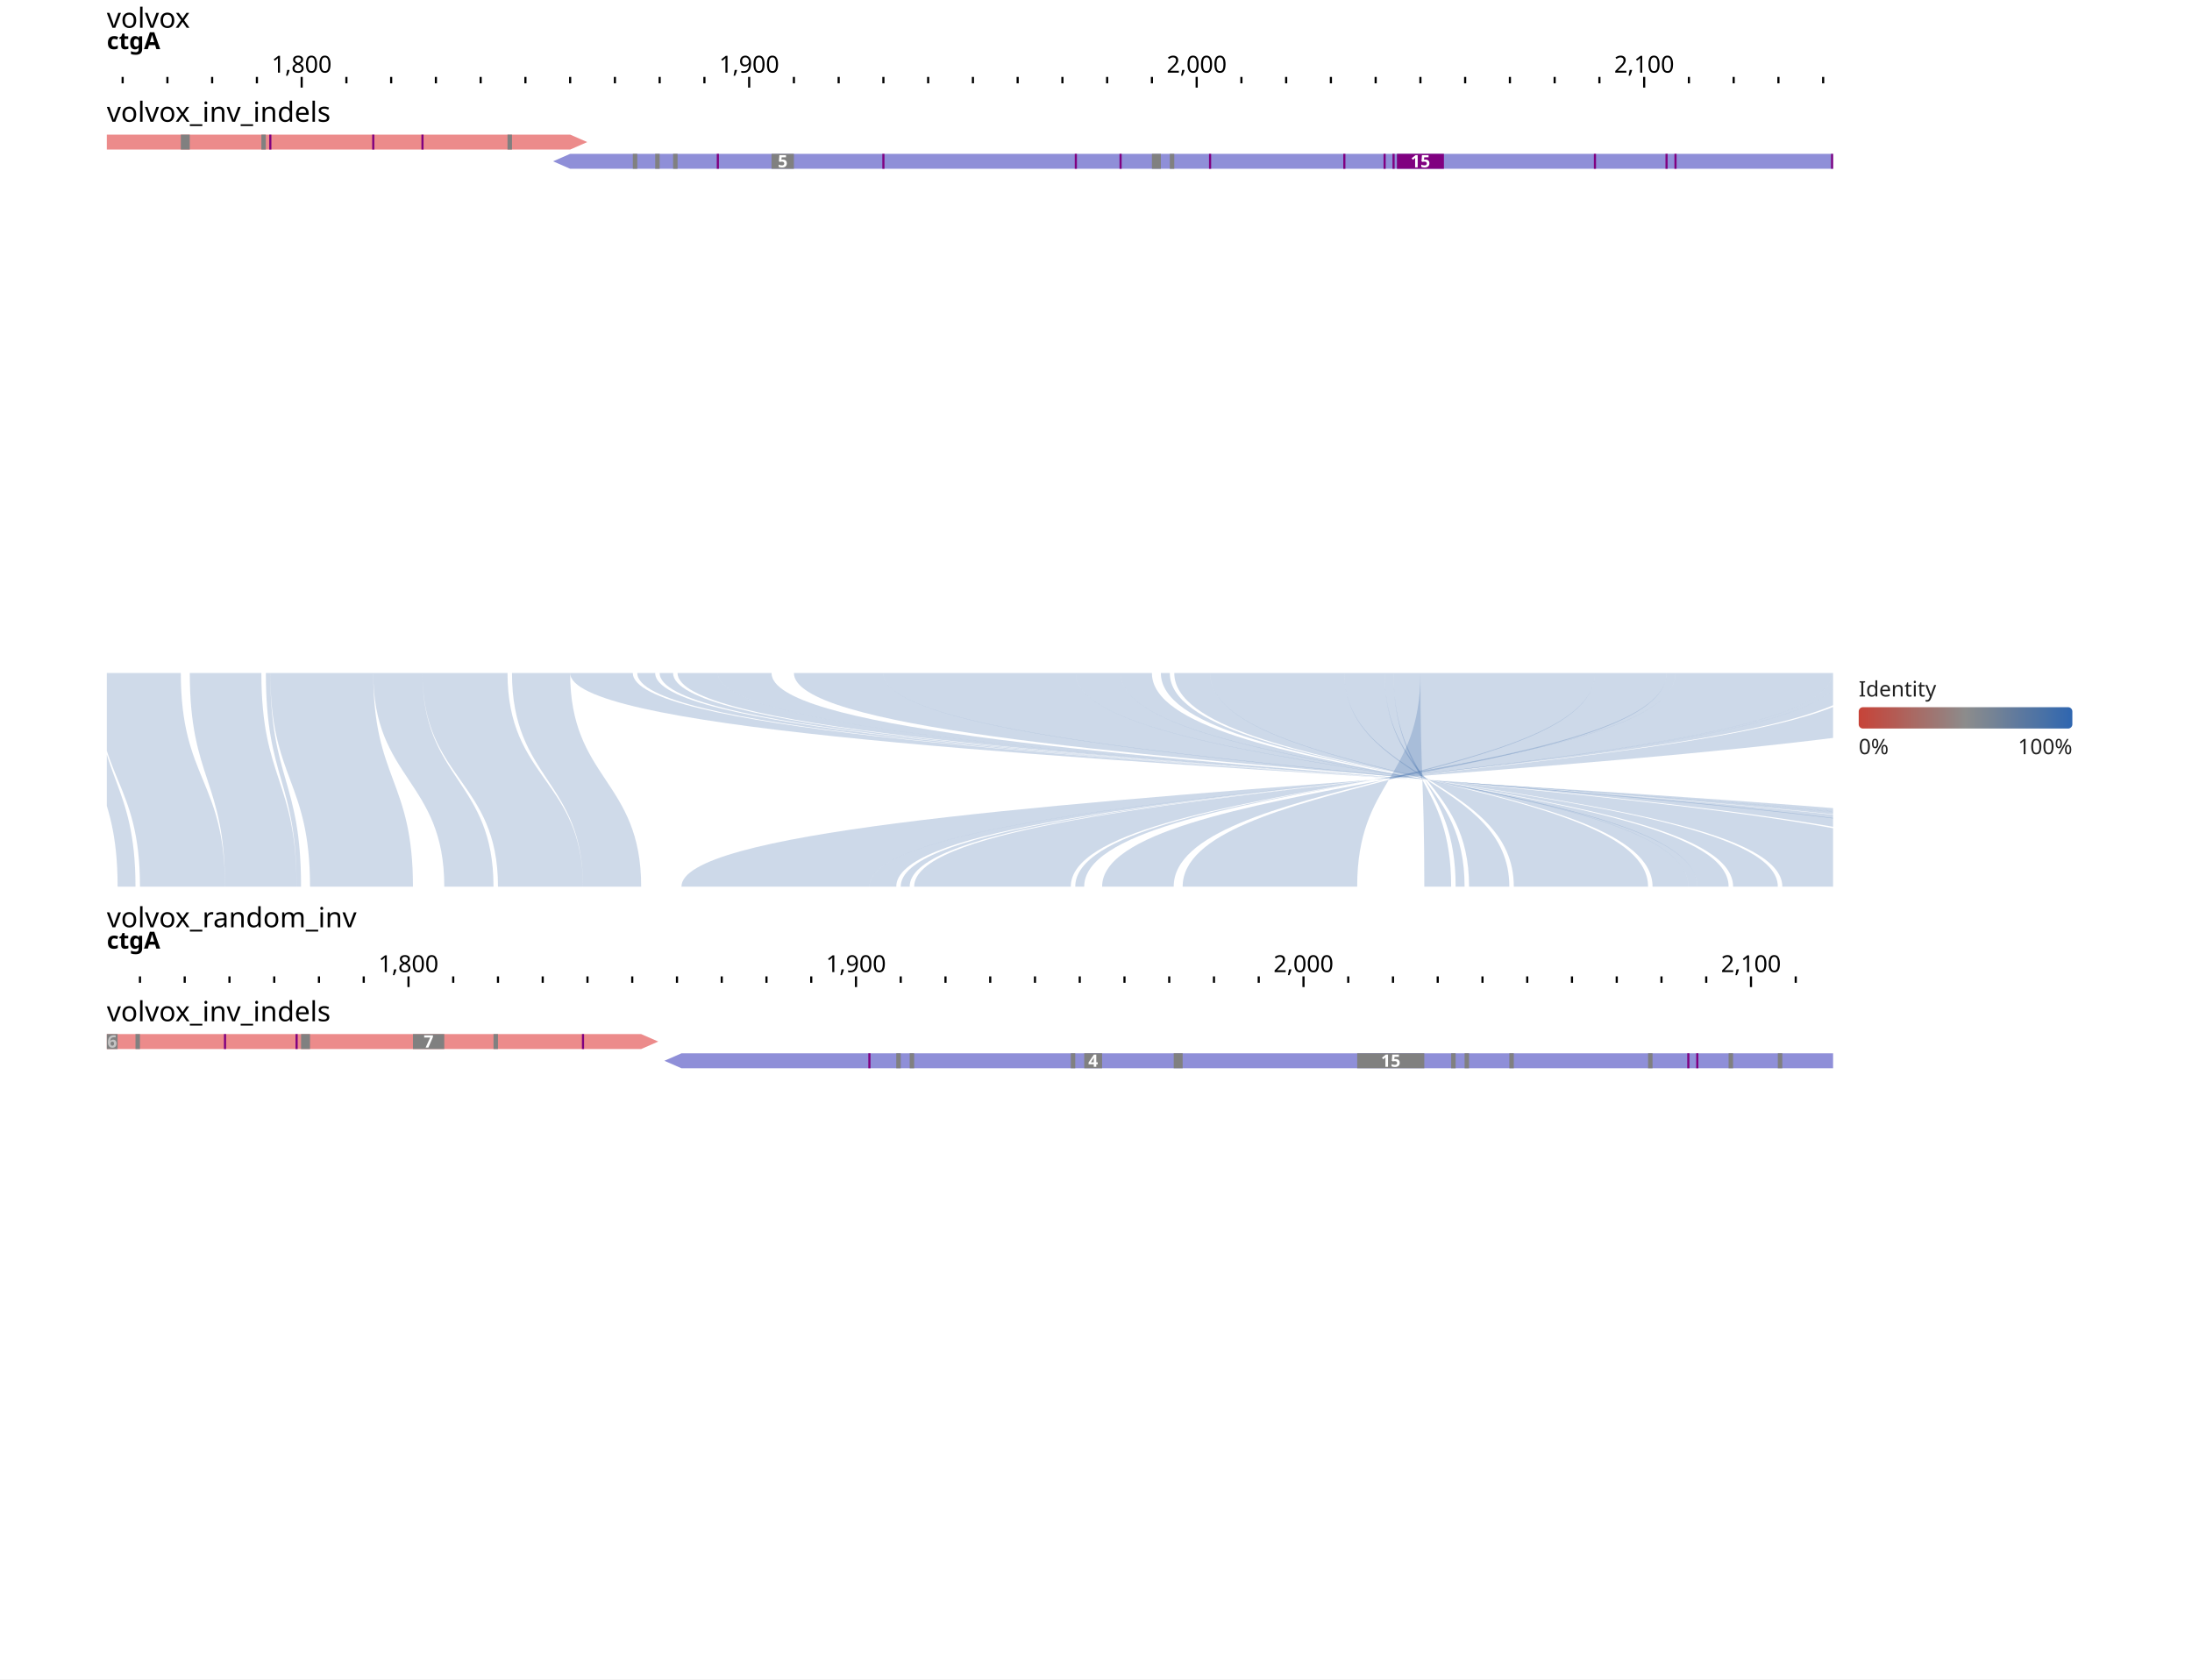
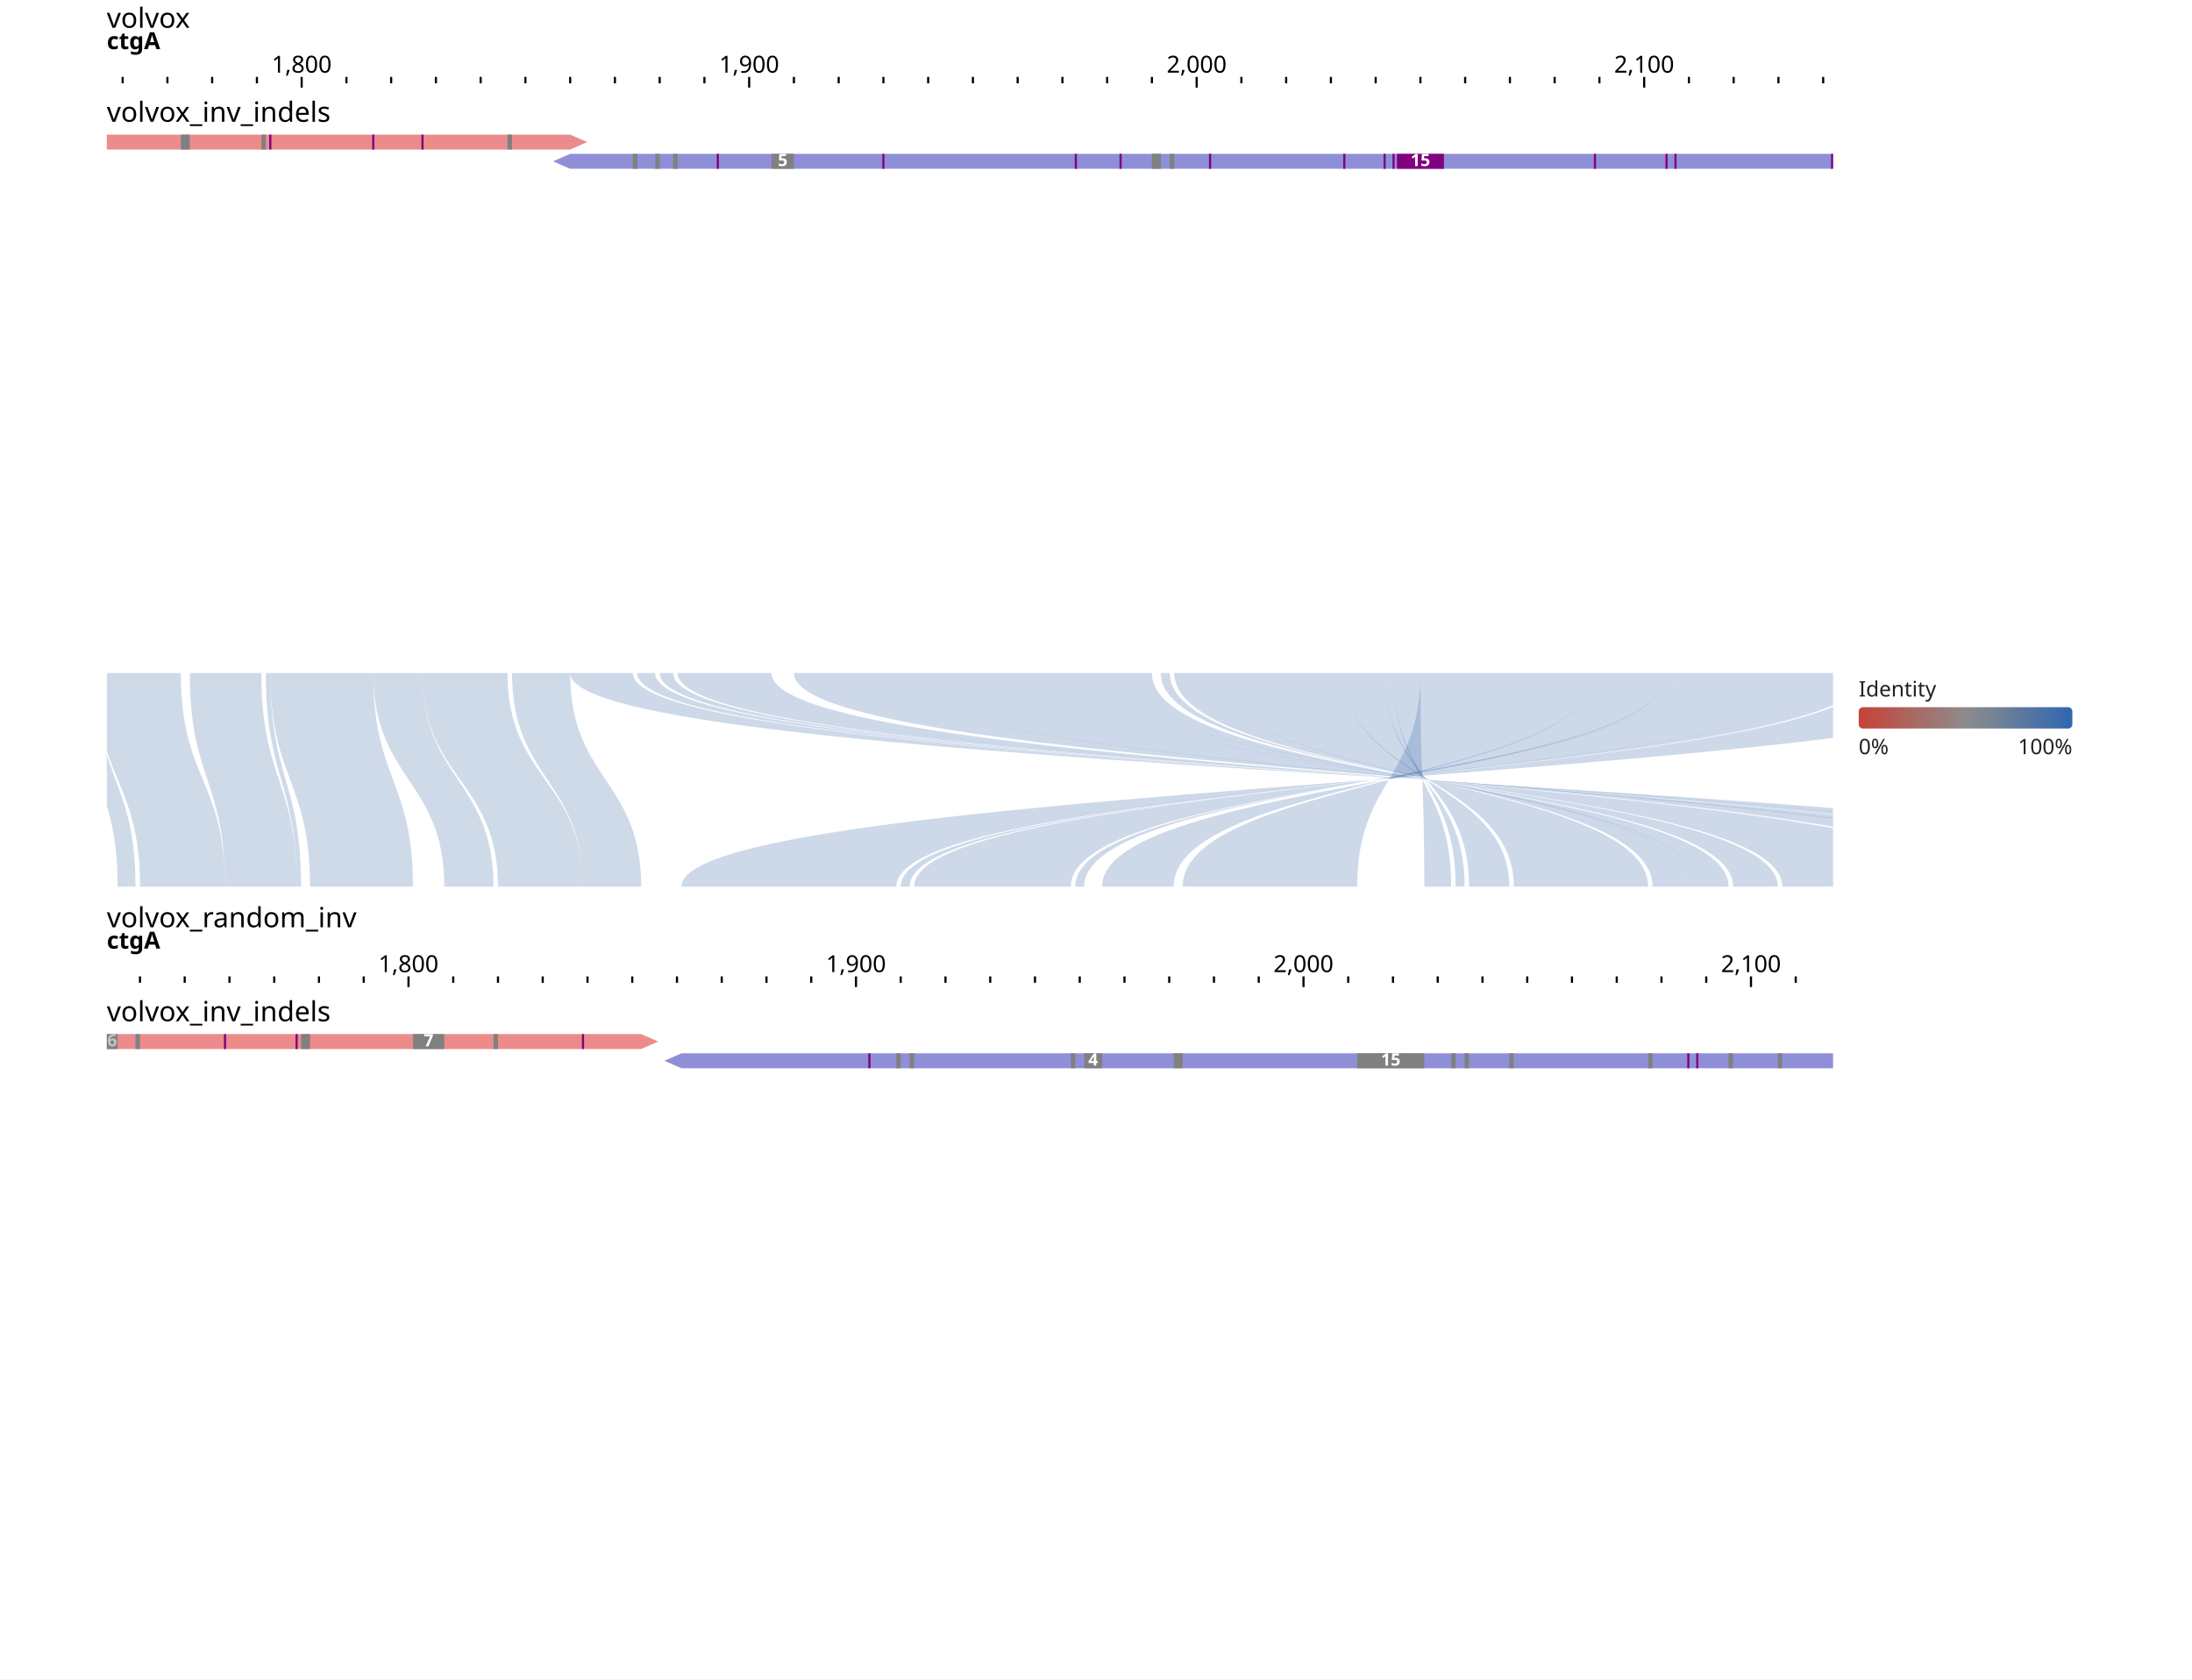
<svg xmlns="http://www.w3.org/2000/svg" width="1026" height="786" viewBox="0 0 1026 786" font-family="sans-serif">
  <rect width="1026" height="786" fill="#ffffff" />
  <g transform="translate(0 0)">
    <g transform="translate(50 13)">
      <g transform="translate(0)">
        <text x="0" y="0" font-size="13" fill="#000000">volvox</text>
        <defs>
          <clipPath id="ruler-clip-0-0">
            <rect x="0" y="0" width="808" height="30" />
          </clipPath>
        </defs>
        <g clip-path="url(#ruler-clip-0-0)">
          <path d="M-327.73 23V28M-118.27 23V28M91.2 23V28M300.66 23V28M510.12 23V28M719.58 23V28M929.04 23V28M-474.35 23V26M-453.4 23V26M-432.46 23V26M-411.51 23V26M-390.56 23V26M-369.62 23V26M-348.67 23V26M-306.78 23V26M-285.83 23V26M-264.89 23V26M-243.94 23V26M-223 23V26M-202.05 23V26M-181.1 23V26M-160.16 23V26M-139.21 23V26M-97.32 23V26M-76.37 23V26M-55.43 23V26M-34.48 23V26M-13.54 23V26M7.41 23V26M28.36 23V26M49.3 23V26M70.25 23V26M112.14 23V26M133.09 23V26M154.03 23V26M174.98 23V26M195.93 23V26M216.87 23V26M237.82 23V26M258.76 23V26M279.71 23V26M321.6 23V26M342.55 23V26M363.49 23V26M384.44 23V26M405.39 23V26M426.33 23V26M447.28 23V26M468.22 23V26M489.17 23V26M531.06 23V26M552.01 23V26M572.95 23V26M593.9 23V26M614.85 23V26M635.79 23V26M656.74 23V26M677.68 23V26M698.63 23V26M740.52 23V26M761.47 23V26M782.42 23V26M803.36 23V26M824.31 23V26M845.25 23V26M866.2 23V26M887.15 23V26M908.09 23V26M949.98 23V26M970.93 23V26M991.88 23V26M1012.82 23V26M1033.77 23V26M1054.71 23V26M1075.66 23V26M1096.61 23V26M1117.55 23V26" stroke-width="1" stroke="#000000" fill="none" />
          <text x="91.2" y="21" text-anchor="middle" font-size="11" fill="#000000">1,800</text>
          <text x="300.66" y="21" text-anchor="middle" font-size="11" fill="#000000">1,900</text>
          <text x="510.12" y="21" text-anchor="middle" font-size="11" fill="#000000">2,000</text>
          <text x="719.58" y="21" text-anchor="middle" font-size="11" fill="#000000">2,100</text>
-           <g transform="translate(0 0)">
-             <defs>
-               <clipPath id="reflabel-0-0-volvox:ctgA:1528:1910:0">
-                 <rect x="0" y="0" width="1122.84" height="13" />
-               </clipPath>
-             </defs>
-             <g clip-path="url(#reflabel-0-0-volvox:ctgA:1528:1910:0)">
-               <text x="0" y="10" font-size="11" font-weight="bold" fill="#000000">ctgA</text>
-             </g>
-           </g>
+           <text x="0" y="10" font-size="11" font-weight="bold" fill="#000000">ctgA</text>
        </g>
      </g>
      <g transform="translate(0 30)">
        <g transform="translate(0 0)">
          <defs>
            <clipPath id="track-clip-0-0-volvox_inv_indels">
              <rect x="-50" y="20" width="858" height="250" />
            </clipPath>
          </defs>
          <g clip-path="url(#track-clip-0-0-volvox_inv_indels)">
            <g transform="translate(0 20)">
              <defs>
                <clipPath id="display-clip-0-0-0-0">
                  <rect x="0" y="0" width="808" height="250" />
                </clipPath>
              </defs>
              <g clip-path="url(#display-clip-0-0-0-0)">
                <g>
                  <clipPath id="svgcanvas-clip-0">
                    <path d="M0,0h808v250h-808Z" />
                  </clipPath>
                  <g clip-path="url(#svgcanvas-clip-0)">
                    <clipPath id="svgcanvas-clip-1">
                      <path d="M0,0h808v18h-808Z" />
                    </clipPath>
                    <g clip-path="url(#svgcanvas-clip-1)">
                      <path d="M956.27,0L30251.42,0L30259.42,3.5L30251.42,7L956.27,7Z" fill="rgb(236,139,139)" stroke="none" />
                      <path d="M-3677,0L216.87,0L224.87,3.5L216.87,7L-3677,7Z" fill="rgb(236,139,139)" stroke="none" />
                      <path d="M914.38,9L216.87,9L208.87,12.5L216.87,16L914.38,16Z" fill="rgb(143,143,216)" stroke="none" />
                      <rect x="1090.32" y="0" width="2.09" height="7" fill="rgb(128,128,128)" />
                      <rect x="1153.16" y="0" width="4.19" height="7" fill="rgb(128,128,128)" />
                      <rect x="-340.29" y="0" width="2.09" height="7" fill="rgb(128,128,128)" />
                      <rect x="-329.82" y="0" width="2.09" height="7" fill="rgb(128,128,128)" />
                      <rect x="-292.12" y="0" width="2.09" height="7" fill="rgb(128,128,128)" />
                      <rect x="-248.13" y="0" width="2.09" height="7" fill="rgb(128,128,128)" />
                      <rect x="-220.9" y="0" width="10.47" height="7" fill="rgb(128,128,128)" />
                      <rect x="-189.48" y="0" width="2.09" height="7" fill="rgb(128,128,128)" />
                      <rect x="-183.2" y="0" width="2.09" height="7" fill="rgb(128,128,128)" />
                      <rect x="-118.27" y="0" width="2.09" height="7" fill="rgb(128,128,128)" />
                      <rect x="34.64" y="0" width="4.19" height="7" fill="rgb(128,128,128)" />
                      <rect x="72.34" y="0" width="2.09" height="7" fill="rgb(128,128,128)" />
                      <rect x="187.55" y="0" width="2.09" height="7" fill="rgb(128,128,128)" />
                      <rect x="246.2" y="9" width="2.09" height="7" fill="rgb(128,128,128)" />
                      <rect x="256.67" y="9" width="2.09" height="7" fill="rgb(128,128,128)" />
                      <rect x="265.05" y="9" width="2.09" height="7" fill="rgb(128,128,128)" />
                      <rect x="311.13" y="9" width="10.47" height="7" fill="rgb(128,128,128)" />
                      <rect x="489.17" y="9" width="4.19" height="7" fill="rgb(128,128,128)" />
                      <rect x="497.55" y="9" width="2.09" height="7" fill="rgb(128,128,128)" />
                      <rect x="824.31" y="9" width="2.09" height="7" fill="rgb(128,128,128)" />
                      <rect x="-259.1" y="0" width="1" height="7" fill="rgb(128,0,128)" />
                      <rect x="-238.16" y="0" width="1" height="7" fill="rgb(128,0,128)" />
                      <rect x="-227.68" y="0" width="1" height="7" fill="rgb(128,0,128)" />
                      <rect x="-164.85" y="0" width="1" height="7" fill="rgb(128,0,128)" />
                      <rect x="-137.62" y="0" width="1" height="7" fill="rgb(128,0,128)" />
                      <rect x="-108.29" y="0" width="1" height="7" fill="rgb(128,0,128)" />
                      <rect x="-14.04" y="0" width="1" height="7" fill="rgb(128,0,128)" />
                      <rect x="-5.66" y="0" width="1" height="7" fill="rgb(128,0,128)" />
                      <rect x="76.03" y="0" width="1" height="7" fill="rgb(128,0,128)" />
                      <rect x="124.21" y="0" width="1" height="7" fill="rgb(128,0,128)" />
                      <rect x="147.25" y="0" width="1" height="7" fill="rgb(128,0,128)" />
                      <rect x="285.49" y="9" width="1" height="7" fill="rgb(128,0,128)" />
                      <rect x="362.99" y="9" width="1" height="7" fill="rgb(128,0,128)" />
                      <rect x="453.06" y="9" width="1" height="7" fill="rgb(128,0,128)" />
                      <rect x="474.01" y="9" width="1" height="7" fill="rgb(128,0,128)" />
                      <rect x="515.9" y="9" width="1" height="7" fill="rgb(128,0,128)" />
                      <rect x="578.74" y="9" width="1" height="7" fill="rgb(128,0,128)" />
                      <rect x="597.59" y="9" width="1" height="7" fill="rgb(128,0,128)" />
                      <rect x="601.78" y="9" width="1" height="7" fill="rgb(128,0,128)" />
                      <rect x="603.85" y="9" width="22" height="7" fill="rgb(128,0,128)" />
                      <rect x="696.04" y="9" width="1" height="7" fill="rgb(128,0,128)" />
                      <rect x="729.55" y="9" width="1" height="7" fill="rgb(128,0,128)" />
                      <rect x="733.74" y="9" width="1" height="7" fill="rgb(128,0,128)" />
                      <rect x="807.05" y="9" width="1" height="7" fill="rgb(128,0,128)" />
                      <rect x="811.24" y="9" width="1" height="7" fill="rgb(128,0,128)" />
                      <rect x="976.71" y="0" width="1" height="7" fill="rgb(128,0,128)" />
                      <rect x="985.09" y="0" width="1" height="7" fill="rgb(128,0,128)" />
                      <rect x="1029.08" y="0" width="1" height="7" fill="rgb(128,0,128)" />
                      <rect x="1050.02" y="0" width="1" height="7" fill="rgb(128,0,128)" />
                      <rect x="1079.35" y="0" width="1" height="7" fill="rgb(128,0,128)" />
                      <rect x="1175.7" y="0" width="1" height="7" fill="rgb(128,0,128)" />
                      <rect x="1207.12" y="0" width="1" height="7" fill="rgb(128,0,128)" />
                    </g>
                  </g>
-                   <text x="316.37" y="12.5" fill="#fff" font-size="8" font-weight="bold" text-anchor="middle" dominant-baseline="middle">5</text>
-                   <text x="614.85" y="12.5" fill="#fff" font-size="8" font-weight="bold" text-anchor="middle" dominant-baseline="middle">15</text>
+                   <text x="316.37" y="14.74" fill="#fff" font-size="8" font-weight="bold" text-anchor="middle">5</text>
+                   <text x="614.85" y="14.74" fill="#fff" font-size="8" font-weight="bold" text-anchor="middle">15</text>
                </g>
              </g>
            </g>
          </g>
          <text x="0" y="14" font-size="13" fill="#000000">volvox_inv_indels</text>
        </g>
      </g>
      <g transform="translate(0 30)">
        <defs>
          <clipPath id="highlight-clip-0-0">
            <rect x="0" y="0" width="808" height="272" />
          </clipPath>
        </defs>
        <g clip-path="url(#highlight-clip-0-0)" />
      </g>
    </g>
  </g>
  <g transform="translate(0 315)">
    <g transform="translate(50 0)">
      <defs>
        <clipPath id="synclip-0-0">
          <rect x="0" y="0" width="808" height="100" />
        </clipPath>
      </defs>
      <g clip-path="url(#synclip-0-0)">
        <rect width="808" height="100" fill="#fff" />
        <g>
          <g>
            <path d="M-13.54,0C-13.54,50 5.05,50 5.05,100L13.42,100C13.42,50 -5.16,50 -5.16,0Z" fill="rgb(64,109,170)" fill-opacity="0.25" stroke="none" />
            <path d="M-5.16,0C-5.16,50 15.52,50 15.52,100L55.32,100C55.32,50 34.64,50 34.64,0Z" fill="rgb(64,109,170)" fill-opacity="0.25" stroke="none" />
            <path d="M38.83,0C38.83,50 55.32,50 55.32,100L88.83,100C88.83,50 72.34,50 72.34,0Z" fill="rgb(64,109,170)" fill-opacity="0.25" stroke="none" />
            <path d="M74.44,0C74.44,50 88.83,50 88.83,100L90.92,100C90.92,50 76.53,50 76.53,0Z" fill="rgb(64,109,170)" fill-opacity="0.25" stroke="none" />
            <path d="M76.53,0C76.53,50 95.11,50 95.11,100L143.29,100C143.29,50 124.71,50 124.71,0Z" fill="rgb(64,109,170)" fill-opacity="0.25" stroke="none" />
            <path d="M124.71,0C124.71,50 157.95,50 157.95,100L180.99,100C180.99,50 147.75,50 147.75,0Z" fill="rgb(64,109,170)" fill-opacity="0.25" stroke="none" />
            <path d="M147.75,0C147.75,50 183.09,50 183.09,100L222.88,100C222.88,50 187.55,50 187.55,0Z" fill="rgb(64,109,170)" fill-opacity="0.25" stroke="none" />
            <path d="M189.64,0C189.64,50 222.88,50 222.88,100L250.11,100C250.11,50 216.87,50 216.87,0Z" fill="rgb(64,109,170)" fill-opacity="0.25" stroke="none" />
            <path d="M216.87,0C216.87,50 1010.46,50 1010.46,100L981.13,100C981.13,50 246.2,50 246.2,0Z" fill="rgb(59,107,171)" fill-opacity="0.25" stroke="none" />
            <path d="M248.29,0C248.29,50 981.13,50 981.13,100L972.75,100C972.75,50 256.67,50 256.67,0Z" fill="rgb(59,107,171)" fill-opacity="0.25" stroke="none" />
            <path d="M258.76,0C258.76,50 972.75,50 972.75,100L966.47,100C966.47,50 265.05,50 265.05,0Z" fill="rgb(59,107,171)" fill-opacity="0.25" stroke="none" />
            <path d="M267.14,0C267.14,50 966.47,50 966.47,100L947.62,100C947.62,50 285.99,50 285.99,0Z" fill="rgb(59,107,171)" fill-opacity="0.25" stroke="none" />
            <path d="M285.99,0C285.99,50 945.52,50 945.52,100L920.39,100C920.39,50 311.13,50 311.13,0Z" fill="rgb(59,107,171)" fill-opacity="0.25" stroke="none" />
            <path d="M321.6,0C321.6,50 920.39,50 920.39,100L878.5,100C878.5,50 363.49,50 363.49,0Z" fill="rgb(59,107,171)" fill-opacity="0.25" stroke="none" />
            <path d="M363.49,0C363.49,50 874.31,50 874.31,100L784.24,100C784.24,50 453.56,50 453.56,0Z" fill="rgb(59,107,171)" fill-opacity="0.25" stroke="none" />
            <path d="M453.56,0C453.56,50 782.14,50 782.14,100L761.2,100C761.2,50 474.51,50 474.51,0Z" fill="rgb(59,107,171)" fill-opacity="0.25" stroke="none" />
            <path d="M474.51,0C474.51,50 759.1,50 759.1,100L744.44,100C744.44,50 489.17,50 489.17,0Z" fill="rgb(59,107,171)" fill-opacity="0.25" stroke="none" />
            <path d="M493.36,0C493.36,50 744.44,50 744.44,100L740.25,100C740.25,50 497.55,50 497.55,0Z" fill="rgb(59,107,171)" fill-opacity="0.25" stroke="none" />
            <path d="M499.64,0C499.64,50 740.25,50 740.25,100L723.5,100C723.5,50 516.4,50 516.4,0Z" fill="rgb(59,107,171)" fill-opacity="0.25" stroke="none" />
            <path d="M516.4,0C516.4,50 721.4,50 721.4,100L658.56,100C658.56,50 579.24,50 579.24,0Z" fill="rgb(59,107,171)" fill-opacity="0.25" stroke="none" />
            <path d="M579.24,0C579.24,50 656.47,50 656.47,100L637.62,100C637.62,50 598.09,50 598.09,0Z" fill="rgb(59,107,171)" fill-opacity="0.25" stroke="none" />
            <path d="M598.09,0C598.09,50 635.52,50 635.52,100L631.33,100C631.33,50 602.28,50 602.28,0Z" fill="rgb(59,107,171)" fill-opacity="0.25" stroke="none" />
            <path d="M602.28,0C602.28,50 629.24,50 629.24,100L616.67,100C616.67,50 614.85,50 614.85,0Z" fill="rgb(59,107,171)" fill-opacity="0.25" stroke="none" />
            <path d="M614.85,0C614.85,50 585.25,50 585.25,100L503.56,100C503.56,50 696.54,50 696.54,0Z" fill="rgb(59,107,171)" fill-opacity="0.25" stroke="none" />
            <path d="M696.54,0C696.54,50 499.37,50 499.37,100L465.86,100C465.86,50 730.05,50 730.05,0Z" fill="rgb(59,107,171)" fill-opacity="0.25" stroke="none" />
            <path d="M730.05,0C730.05,50 457.48,50 457.48,100L453.29,100C453.29,50 734.24,50 734.24,0Z" fill="rgb(59,107,171)" fill-opacity="0.25" stroke="none" />
            <path d="M734.24,0C734.24,50 451.2,50 451.2,100L377.89,100C377.89,50 807.55,50 807.55,0Z" fill="rgb(59,107,171)" fill-opacity="0.25" stroke="none" />
            <path d="M807.55,0C807.55,50 375.79,50 375.79,100L371.6,100C371.6,50 811.74,50 811.74,0Z" fill="rgb(59,107,171)" fill-opacity="0.25" stroke="none" />
            <path d="M811.74,0C811.74,50 369.51,50 369.51,100L356.94,100C356.94,50 824.31,50 824.31,0Z" fill="rgb(59,107,171)" fill-opacity="0.25" stroke="none" />
            <path d="M826.4,0C826.4,50 356.94,50 356.94,100L268.97,100C268.97,50 914.38,50 914.38,0Z" fill="rgb(59,107,171)" fill-opacity="0.25" stroke="none" />
          </g>
        </g>
      </g>
      <g transform="translate(818 0)" data-testid="color-legend">
        <g transform="translate(0 0)">
          <rect x="0" y="0" width="108" height="42" fill="rgb(255,255,255)" fill-opacity="0.95" />
          <text x="2" y="11" font-size="10" fill="rgb(0,0,0)" fill-opacity="0.87">Identity</text>
          <defs>
            <linearGradient id="legend-0-identity-0" x1="0%" y1="0%" x2="100%" y2="0%">
-               <stop offset="0" style="stop-color: rgb(199, 67, 56); stop-opacity: 1;" />
-               <stop offset="0.13" style="stop-color: rgb(184, 85, 77); stop-opacity: 1;" />
-               <stop offset="0.25" style="stop-color: rgb(170, 104, 98); stop-opacity: 1;" />
-               <stop offset="0.38" style="stop-color: rgb(155, 122, 119); stop-opacity: 1;" />
-               <stop offset="0.5" style="stop-color: rgb(140, 140, 140); stop-opacity: 1;" />
-               <stop offset="0.63" style="stop-color: rgb(117, 131, 149); stop-opacity: 1;" />
-               <stop offset="0.75" style="stop-color: rgb(94, 121, 158); stop-opacity: 1;" />
-               <stop offset="0.88" style="stop-color: rgb(70, 112, 167); stop-opacity: 1;" />
-               <stop offset="1" style="stop-color: rgb(47, 102, 176); stop-opacity: 1;" />
+               <stop offset="0" stop-color="rgb(199,67,56)" stop-opacity="1" />
+               <stop offset="0.13" stop-color="rgb(184,85,77)" stop-opacity="1" />
+               <stop offset="0.25" stop-color="rgb(170,104,98)" stop-opacity="1" />
+               <stop offset="0.38" stop-color="rgb(155,122,119)" stop-opacity="1" />
+               <stop offset="0.5" stop-color="rgb(140,140,140)" stop-opacity="1" />
+               <stop offset="0.63" stop-color="rgb(117,131,149)" stop-opacity="1" />
+               <stop offset="0.75" stop-color="rgb(94,121,158)" stop-opacity="1" />
+               <stop offset="0.88" stop-color="rgb(70,112,167)" stop-opacity="1" />
+               <stop offset="1" stop-color="rgb(47,102,176)" stop-opacity="1" />
            </linearGradient>
          </defs>
          <rect x="2" y="16" width="100" height="10" fill="url(#legend-0-identity-0)" rx="2" />
          <text x="2" y="38" font-size="10" fill="rgb(0,0,0)" fill-opacity="0.87">0%</text>
          <text x="102" y="38" font-size="10" fill="rgb(0,0,0)" text-anchor="end" fill-opacity="0.87">100%</text>
        </g>
      </g>
    </g>
  </g>
  <g transform="translate(0 415)">
    <g transform="translate(50 19)">
      <g transform="translate(0)">
        <text x="0" y="0" font-size="13" fill="#000000">volvox_random_inv</text>
        <defs>
          <clipPath id="ruler-clip-0-1">
            <rect x="0" y="0" width="808" height="30" />
          </clipPath>
        </defs>
        <g clip-path="url(#ruler-clip-0-1)">
          <path d="M-277.73 23V28M-68.27 23V28M141.2 23V28M350.66 23V28M560.12 23V28M769.58 23V28M979.04 23V28M-424.35 23V26M-403.4 23V26M-382.46 23V26M-361.51 23V26M-340.56 23V26M-319.62 23V26M-298.67 23V26M-256.78 23V26M-235.83 23V26M-214.89 23V26M-193.94 23V26M-173 23V26M-152.05 23V26M-131.1 23V26M-110.16 23V26M-89.21 23V26M-47.32 23V26M-26.37 23V26M-5.43 23V26M15.52 23V26M36.46 23V26M57.41 23V26M78.36 23V26M99.3 23V26M120.25 23V26M162.14 23V26M183.09 23V26M204.03 23V26M224.98 23V26M245.93 23V26M266.87 23V26M287.82 23V26M308.76 23V26M329.71 23V26M371.6 23V26M392.55 23V26M413.49 23V26M434.44 23V26M455.39 23V26M476.33 23V26M497.28 23V26M518.22 23V26M539.17 23V26M581.06 23V26M602.01 23V26M622.95 23V26M643.9 23V26M664.85 23V26M685.79 23V26M706.74 23V26M727.68 23V26M748.63 23V26M790.52 23V26M811.47 23V26M832.42 23V26M853.36 23V26M874.31 23V26M895.25 23V26M916.2 23V26M937.15 23V26M958.09 23V26M999.98 23V26M1020.93 23V26M1041.88 23V26M1062.82 23V26M1083.77 23V26M1104.71 23V26M1125.66 23V26M1146.61 23V26M1167.55 23V26" stroke-width="1" stroke="#000000" fill="none" />
          <text x="141.2" y="21" text-anchor="middle" font-size="11" fill="#000000">1,800</text>
          <text x="350.66" y="21" text-anchor="middle" font-size="11" fill="#000000">1,900</text>
          <text x="560.12" y="21" text-anchor="middle" font-size="11" fill="#000000">2,000</text>
          <text x="769.58" y="21" text-anchor="middle" font-size="11" fill="#000000">2,100</text>
-           <g transform="translate(0 0)">
-             <defs>
-               <clipPath id="reflabel-0-1-volvox_random_inv:ctgA:1528:1910:0">
-                 <rect x="0" y="0" width="1172.84" height="13" />
-               </clipPath>
-             </defs>
-             <g clip-path="url(#reflabel-0-1-volvox_random_inv:ctgA:1528:1910:0)">
-               <text x="0" y="10" font-size="11" font-weight="bold" fill="#000000">ctgA</text>
-             </g>
-           </g>
+           <text x="0" y="10" font-size="11" font-weight="bold" fill="#000000">ctgA</text>
        </g>
      </g>
      <g transform="translate(0 30)">
        <g transform="translate(0 0)">
          <defs>
            <clipPath id="track-clip-0-1-volvox_inv_indels">
              <rect x="-50" y="20" width="858" height="250" />
            </clipPath>
          </defs>
          <g clip-path="url(#track-clip-0-1-volvox_inv_indels)">
            <g transform="translate(0 20)">
              <defs>
                <clipPath id="display-clip-0-1-0-0">
                  <rect x="0" y="0" width="808" height="250" />
                </clipPath>
              </defs>
              <g clip-path="url(#display-clip-0-1-0-0)">
                <g>
                  <clipPath id="svgcanvas-clip-2">
                    <path d="M0,0h808v250h-808Z" />
                  </clipPath>
                  <g clip-path="url(#svgcanvas-clip-2)">
                    <clipPath id="svgcanvas-clip-3">
                      <path d="M0,0h808v18h-808Z" />
                    </clipPath>
                    <g clip-path="url(#svgcanvas-clip-3)">
                      <path d="M1010.46,0L29729.59,0L29737.59,3.5L29729.59,7L1010.46,7Z" fill="rgb(236,139,139)" stroke="none" />
                      <path d="M-3620.72,0L250.11,0L258.11,3.5L250.11,7L-3620.72,7Z" fill="rgb(236,139,139)" stroke="none" />
                      <path d="M1010.46,9L268.97,9L260.97,12.5L268.97,16L1010.46,16Z" fill="rgb(143,143,216)" stroke="none" />
                      <rect x="1031.4" y="0" width="2.09" height="7" fill="rgb(128,128,128)" />
                      <rect x="1041.88" y="0" width="4.19" height="7" fill="rgb(128,128,128)" />
                      <rect x="1090.05" y="0" width="2.09" height="7" fill="rgb(128,128,128)" />
                      <rect x="1113.09" y="0" width="2.09" height="7" fill="rgb(128,128,128)" />
                      <rect x="1144.51" y="0" width="2.09" height="7" fill="rgb(128,128,128)" />
                      <rect x="-267.25" y="0" width="2.09" height="7" fill="rgb(128,128,128)" />
                      <rect x="-246.31" y="0" width="2.09" height="7" fill="rgb(128,128,128)" />
                      <rect x="-233.74" y="0" width="2.09" height="7" fill="rgb(128,128,128)" />
                      <rect x="-183.47" y="0" width="14.66" height="7" fill="rgb(128,128,128)" />
                      <rect x="-141.58" y="0" width="10.47" height="7" fill="rgb(128,128,128)" />
                      <rect x="-103.87" y="0" width="2.09" height="7" fill="rgb(128,128,128)" />
                      <rect x="-7.52" y="0" width="12.57" height="7" fill="rgb(128,128,128)" />
                      <rect x="13.42" y="0" width="2.09" height="7" fill="rgb(128,128,128)" />
                      <rect x="90.92" y="0" width="4.19" height="7" fill="rgb(128,128,128)" />
                      <rect x="143.29" y="0" width="14.66" height="7" fill="rgb(128,128,128)" />
                      <rect x="180.99" y="0" width="2.09" height="7" fill="rgb(128,128,128)" />
                      <rect x="369.51" y="9" width="2.09" height="7" fill="rgb(128,128,128)" />
                      <rect x="375.79" y="9" width="2.09" height="7" fill="rgb(128,128,128)" />
                      <rect x="451.2" y="9" width="2.09" height="7" fill="rgb(128,128,128)" />
                      <rect x="457.48" y="9" width="8.38" height="7" fill="rgb(128,128,128)" />
                      <rect x="499.37" y="9" width="4.19" height="7" fill="rgb(128,128,128)" />
                      <rect x="585.25" y="9" width="31.42" height="7" fill="rgb(128,128,128)" />
                      <rect x="629.24" y="9" width="2.09" height="7" fill="rgb(128,128,128)" />
                      <rect x="635.52" y="9" width="2.09" height="7" fill="rgb(128,128,128)" />
                      <rect x="656.47" y="9" width="2.09" height="7" fill="rgb(128,128,128)" />
                      <rect x="721.4" y="9" width="2.09" height="7" fill="rgb(128,128,128)" />
                      <rect x="759.1" y="9" width="2.09" height="7" fill="rgb(128,128,128)" />
                      <rect x="782.14" y="9" width="2.09" height="7" fill="rgb(128,128,128)" />
                      <rect x="874.31" y="9" width="4.19" height="7" fill="rgb(128,128,128)" />
                      <rect x="945.52" y="9" width="2.09" height="7" fill="rgb(128,128,128)" />
                      <rect x="-343.16" y="0" width="1" height="7" fill="rgb(128,0,128)" />
                      <rect x="-334.78" y="0" width="1" height="7" fill="rgb(128,0,128)" />
                      <rect x="-299.17" y="0" width="1" height="7" fill="rgb(128,0,128)" />
                      <rect x="-255.19" y="0" width="1" height="7" fill="rgb(128,0,128)" />
                      <rect x="-225.86" y="0" width="1" height="7" fill="rgb(128,0,128)" />
                      <rect x="-204.91" y="0" width="1" height="7" fill="rgb(128,0,128)" />
                      <rect x="-200.73" y="0" width="1" height="7" fill="rgb(128,0,128)" />
                      <rect x="-112.75" y="0" width="1" height="7" fill="rgb(128,0,128)" />
                      <rect x="54.82" y="0" width="1" height="7" fill="rgb(128,0,128)" />
                      <rect x="88.33" y="0" width="1" height="7" fill="rgb(128,0,128)" />
                      <rect x="222.38" y="0" width="1" height="7" fill="rgb(128,0,128)" />
                      <rect x="356.44" y="9" width="1" height="7" fill="rgb(128,0,128)" />
                      <rect x="739.75" y="9" width="1" height="7" fill="rgb(128,0,128)" />
                      <rect x="743.94" y="9" width="1" height="7" fill="rgb(128,0,128)" />
                      <rect x="919.89" y="9" width="1" height="7" fill="rgb(128,0,128)" />
                      <rect x="965.97" y="9" width="1" height="7" fill="rgb(128,0,128)" />
                      <rect x="972.25" y="9" width="1" height="7" fill="rgb(128,0,128)" />
                      <rect x="980.63" y="9" width="1" height="7" fill="rgb(128,0,128)" />
                      <rect x="1156.58" y="0" width="1" height="7" fill="rgb(128,0,128)" />
                    </g>
                  </g>
-                   <text x="2.52" y="3.5" fill="rgb(255,255,255)" fill-opacity="0.526" font-size="8" font-weight="bold" text-anchor="middle" dominant-baseline="middle">6</text>
-                   <text x="150.62" y="3.5" fill="#fff" font-size="8" font-weight="bold" text-anchor="middle" dominant-baseline="middle">7</text>
-                   <text x="461.67" y="12.5" fill="rgb(255,255,255)" fill-opacity="0.983" font-size="8" font-weight="bold" text-anchor="middle" dominant-baseline="middle">4</text>
-                   <text x="600.96" y="12.5" fill="#fff" font-size="8" font-weight="bold" text-anchor="middle" dominant-baseline="middle">15</text>
+                   <text x="2.52" y="5.74" fill="rgb(255,255,255)" fill-opacity="0.526" font-size="8" font-weight="bold" text-anchor="middle">6</text>
+                   <text x="150.62" y="5.74" fill="#fff" font-size="8" font-weight="bold" text-anchor="middle">7</text>
+                   <text x="461.67" y="14.74" fill="rgb(255,255,255)" fill-opacity="0.983" font-size="8" font-weight="bold" text-anchor="middle">4</text>
+                   <text x="600.96" y="14.74" fill="#fff" font-size="8" font-weight="bold" text-anchor="middle">15</text>
                </g>
              </g>
            </g>
          </g>
          <text x="0" y="14" font-size="13" fill="#000000">volvox_inv_indels</text>
        </g>
      </g>
      <g transform="translate(0 30)">
        <defs>
          <clipPath id="highlight-clip-0-1">
            <rect x="0" y="0" width="808" height="272" />
          </clipPath>
        </defs>
        <g clip-path="url(#highlight-clip-0-1)" />
      </g>
    </g>
  </g>
</svg>
